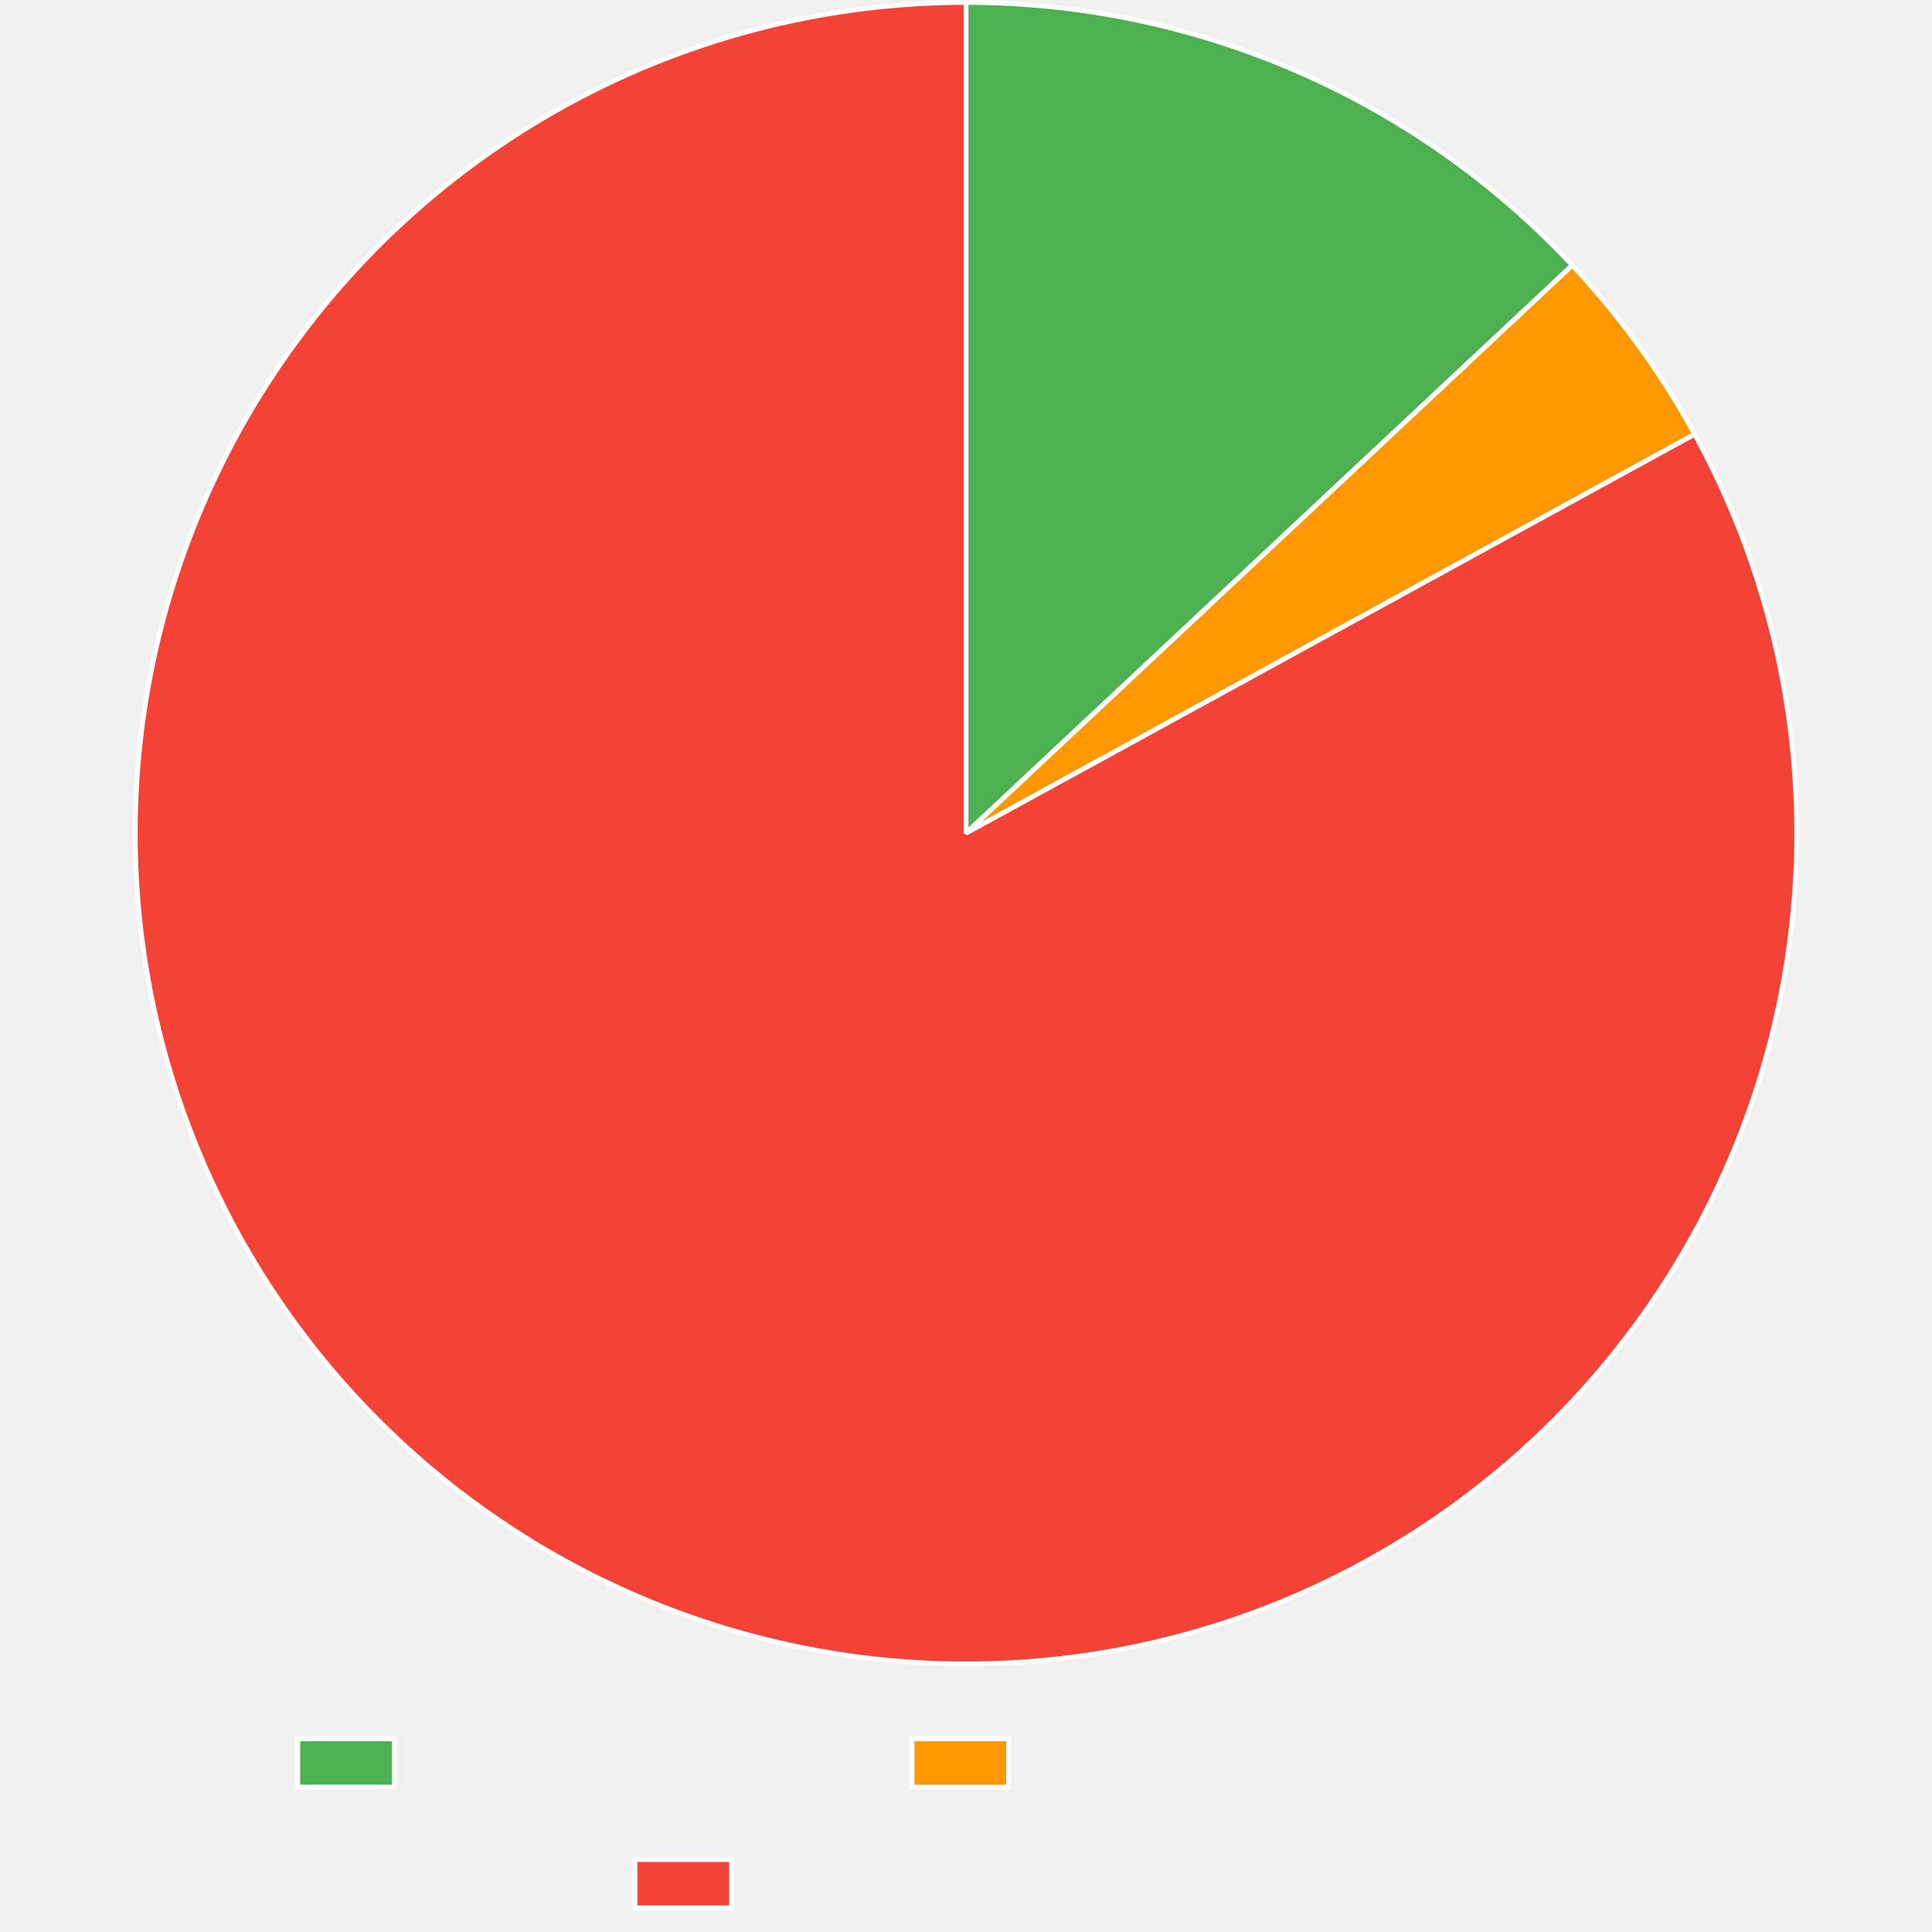
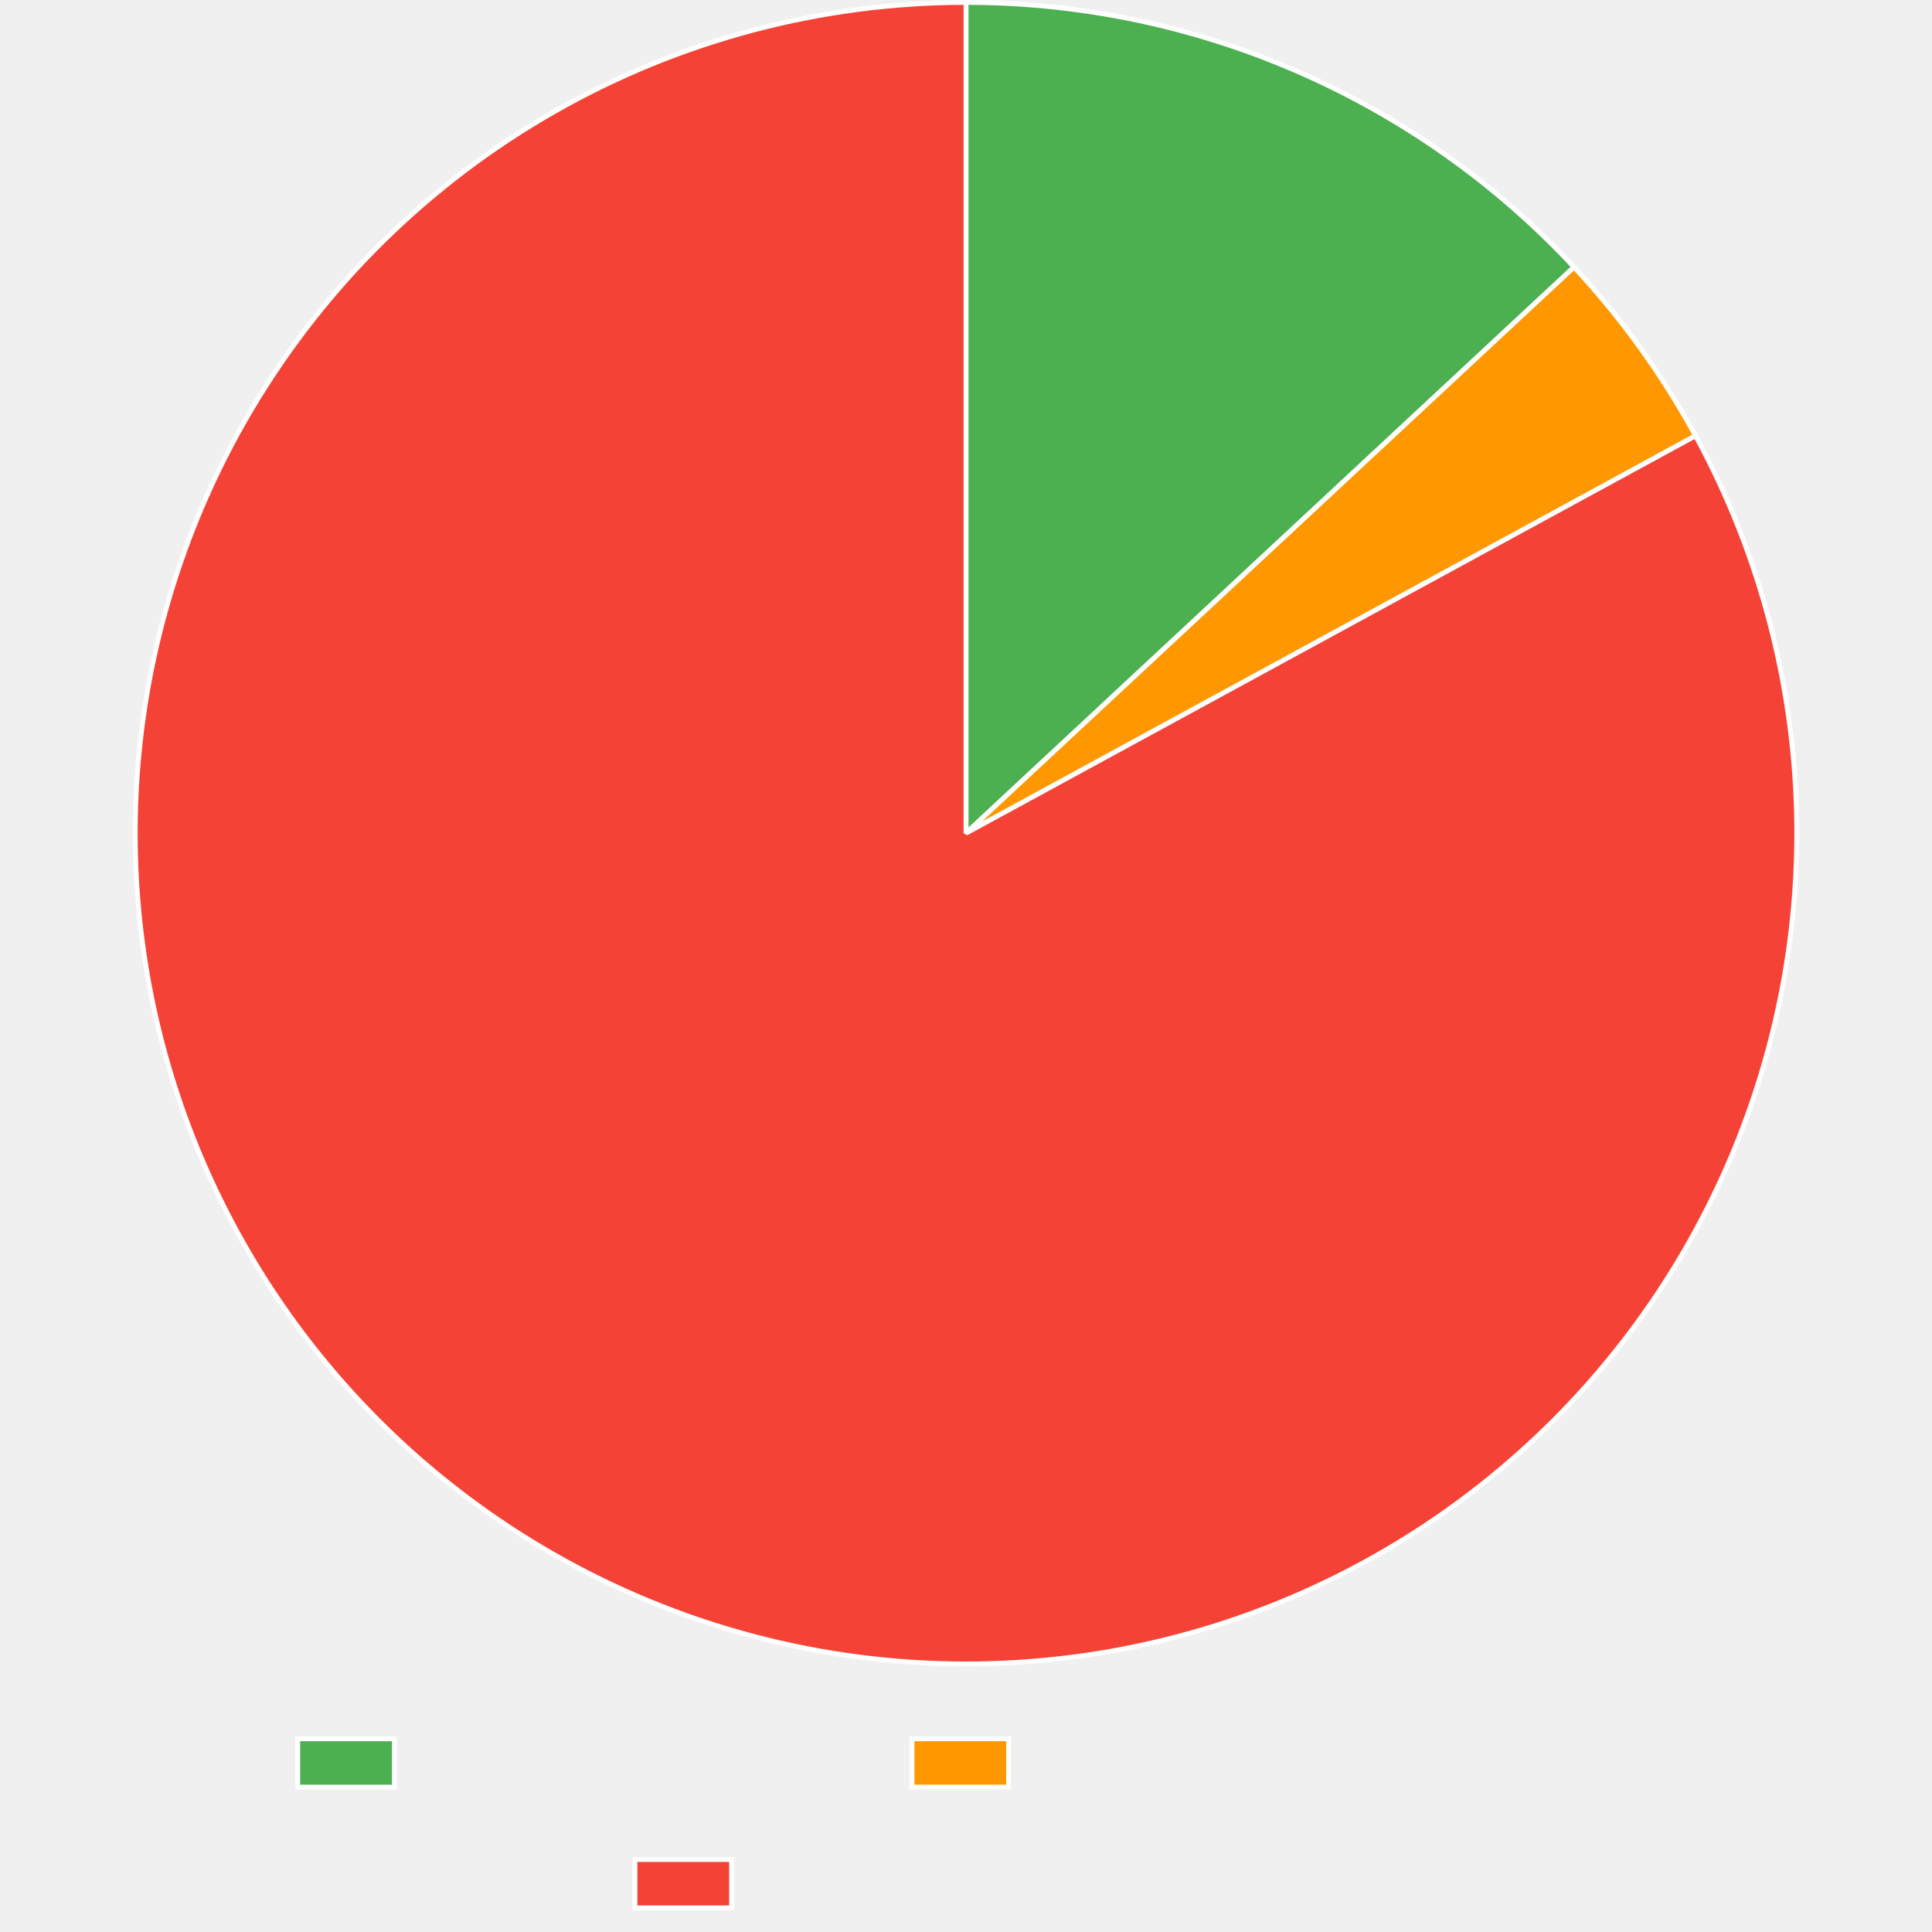
<svg xmlns="http://www.w3.org/2000/svg" width="800" height="800">
  <path fill="none" d="M0 0h800v800H0z" />
  <clipPath id="a">
    <path d="M0 690h800v110H0z" />
  </clipPath>
  <g clip-path="url(#a)">
    <path fill="#4caf50" d="M123.3 720h40v20h-40z" />
    <path fill="none" stroke="#fff" stroke-miterlimit="10" stroke-width="2" d="M123.3 720h40v20h-40z" />
    <path fill="#ff9800" d="M377.64 720h40v20h-40z" />
    <path fill="none" stroke="#fff" stroke-miterlimit="10" stroke-width="2" d="M377.64 720h40v20h-40z" />
    <path fill="#f44336" d="M262.92 770h40v20h-40z" />
    <path fill="none" stroke="#fff" stroke-miterlimit="10" stroke-width="2" d="M262.92 770h40v20h-40z" />
  </g>
-   <path fill="#4caf50" d="M400 1q4.398 0 8.794.112 4.396.113 8.788.338 4.392.224 8.777.561t8.76.786q4.374.45 8.736 1.01t8.708 1.232q4.346.672 8.673 1.455 4.328.783 8.634 1.676 4.306.894 8.588 1.897t8.536 2.115 8.48 2.332q4.225 1.221 8.417 2.55 4.193 1.327 8.35 2.762t8.276 2.976 8.197 3.186q4.078 1.645 8.113 3.395t8.024 3.6 7.929 3.806 7.829 4.006T568.333 45t7.614 4.401q3.78 2.25 7.5 4.595t7.379 4.785q3.659 2.44 7.254 4.971 3.596 2.533 7.125 5.156t6.991 5.336 6.853 5.513 6.709 5.687 6.561 5.856 6.41 6.022q3.166 3.051 6.253 6.183t6.094 6.342L400 345z" />
-   <path fill="none" stroke="#fff" stroke-linejoin="bevel" stroke-width="2" d="M400 1q4.398 0 8.794.112 4.396.113 8.788.338 4.392.224 8.777.561t8.76.786q4.374.45 8.736 1.01t8.708 1.232q4.346.672 8.673 1.455 4.328.783 8.634 1.676 4.306.894 8.588 1.897t8.536 2.115 8.48 2.332q4.225 1.221 8.417 2.55 4.193 1.327 8.35 2.762t8.276 2.976 8.197 3.186q4.078 1.645 8.113 3.395t8.024 3.6 7.929 3.806 7.829 4.006T568.333 45t7.614 4.401q3.78 2.25 7.5 4.595t7.379 4.785q3.659 2.44 7.254 4.971 3.596 2.533 7.125 5.156t6.991 5.336 6.853 5.513 6.709 5.687 6.561 5.856 6.41 6.022q3.166 3.051 6.253 6.183t6.094 6.342L400 345z" />
-   <path fill="#ff9800" d="M651.076 109.847q14.82 15.824 27.537 33.383t23.127 36.577L400 345z" />
-   <path fill="none" stroke="#fff" stroke-linejoin="bevel" stroke-width="2" d="M651.076 109.847q14.82 15.824 27.537 33.383t23.127 36.577L400 345l251.076-235.153Z" />
-   <path fill="#f44336" d="M701.74 179.807q4.056 7.407 7.743 15.005 3.687 7.597 6.996 15.366 3.31 7.77 6.234 15.692t5.457 15.978 4.666 16.227 3.865 16.436q1.73 8.265 3.053 16.606 1.322 8.34 2.234 16.736.912 8.395 1.411 16.825t.584 16.874q.084 8.445-.246 16.883t-1.073 16.85q-.743 8.412-1.899 16.777-1.155 8.366-2.72 16.664-1.564 8.299-3.533 16.51-1.97 8.212-4.34 16.318-2.37 8.105-5.136 16.084-2.765 7.98-5.918 15.813t-6.687 15.504-7.44 15.157-8.175 14.773-8.89 14.355q-4.62 7.068-9.583 13.901-4.962 6.833-10.254 13.414t-10.9 12.895-11.519 12.345q-5.91 6.03-12.11 11.764t-12.675 11.156-13.206 10.52q-6.732 5.099-13.706 9.86-6.974 4.763-14.173 9.176-7.2 4.414-14.607 8.47-4.884 2.673-9.852 5.188t-10.015 4.867-10.167 4.54q-5.12 2.187-10.31 4.208-5.188 2.021-10.439 3.873t-10.56 3.533q-5.308 1.68-10.668 3.189-5.36 1.508-10.766 2.842t-10.852 2.493-10.927 2.14-10.991 1.785-11.043 1.428-11.083 1.07-11.113.711-11.129.351-11.135-.009-11.128-.37-11.111-.73-11.082-1.088-11.04-1.447-10.988-1.804-10.924-2.158-10.848-2.51q-5.404-1.344-10.761-2.861t-10.663-3.207-10.554-3.551-10.433-3.89-10.301-4.226q-5.117-2.197-10.16-4.557t-10.007-4.884-9.843-5.205-9.67-5.52q-7.265-4.306-14.31-8.962-7.045-4.657-13.853-9.653t-13.363-10.321-12.84-10.964-12.287-11.581q-6-5.942-11.703-12.17-5.703-6.229-11.093-12.73-5.39-6.5-10.454-13.258t-9.791-13.756q-4.727-6.998-9.105-14.22-4.377-7.22-8.395-14.648-4.019-7.428-7.667-15.044-3.65-7.615-6.92-15.401t-6.155-15.722q-2.885-7.937-5.377-16.006t-4.585-16.25-3.782-16.455-2.97-16.621q-1.28-8.347-2.15-16.747t-1.327-16.832-.499-16.877q-.042-8.445.33-16.881t1.158-16.845 1.983-16.767 2.803-16.65 3.617-16.493 4.421-16.295 5.216-16.059 5.998-15.783 6.765-15.47 7.515-15.12 8.249-14.732q2.838-4.79 5.83-9.486t6.135-9.292q3.143-4.597 6.433-9.09t6.723-8.875 7.007-8.654 7.283-8.423 7.552-8.182 7.813-7.934q3.97-3.903 8.065-7.676t8.31-7.412q4.215-3.639 8.546-7.139t8.772-6.858 8.989-6.571 9.197-6.277 9.396-5.976 9.584-5.668 9.762-5.355q4.925-2.6 9.93-5.037 5.007-2.438 10.09-4.713 5.082-2.274 10.235-4.383t10.372-4.05q5.22-1.941 10.498-3.712 5.279-1.771 10.613-3.37t10.716-3.026 10.808-2.677q5.426-1.25 10.89-2.325 5.463-1.075 10.958-1.972t11.017-1.616 11.063-1.26 11.099-.9 11.122-.54T400 1v344z" />
-   <path fill="none" stroke="#fff" stroke-linejoin="bevel" stroke-width="2" d="M701.74 179.807q4.056 7.407 7.743 15.005 3.687 7.597 6.996 15.366 3.31 7.77 6.234 15.692t5.457 15.978 4.666 16.227 3.865 16.436q1.73 8.265 3.053 16.606 1.322 8.34 2.234 16.736.912 8.395 1.411 16.825t.584 16.874q.084 8.445-.246 16.883t-1.073 16.85q-.743 8.412-1.899 16.777-1.155 8.366-2.72 16.664-1.564 8.299-3.533 16.51-1.97 8.212-4.34 16.318-2.37 8.105-5.136 16.084-2.765 7.98-5.918 15.813t-6.687 15.504-7.44 15.157-8.175 14.773-8.89 14.355q-4.62 7.068-9.583 13.901-4.962 6.833-10.254 13.414t-10.9 12.895-11.519 12.345q-5.91 6.03-12.11 11.764t-12.675 11.156-13.206 10.52q-6.732 5.099-13.706 9.86-6.974 4.763-14.173 9.176-7.2 4.414-14.607 8.47-4.884 2.673-9.852 5.188t-10.015 4.867-10.167 4.54q-5.12 2.187-10.31 4.208-5.188 2.021-10.439 3.873t-10.56 3.533q-5.308 1.68-10.668 3.189-5.36 1.508-10.766 2.842t-10.852 2.493-10.927 2.14-10.991 1.785-11.043 1.428-11.083 1.07-11.113.711-11.129.351-11.135-.009-11.128-.37-11.111-.73-11.082-1.088-11.04-1.447-10.988-1.804-10.924-2.158-10.848-2.51q-5.404-1.344-10.761-2.861t-10.663-3.207-10.554-3.551-10.433-3.89-10.301-4.226q-5.117-2.197-10.16-4.557t-10.007-4.884-9.843-5.205-9.67-5.52q-7.265-4.306-14.31-8.962-7.045-4.657-13.853-9.653t-13.363-10.321-12.84-10.964-12.287-11.581q-6-5.942-11.703-12.17-5.703-6.229-11.093-12.73-5.39-6.5-10.454-13.258t-9.791-13.756q-4.727-6.998-9.105-14.22-4.377-7.22-8.395-14.648-4.019-7.428-7.667-15.044-3.65-7.615-6.92-15.401t-6.155-15.722q-2.885-7.937-5.377-16.006t-4.585-16.25-3.782-16.455-2.97-16.621q-1.28-8.347-2.15-16.747t-1.327-16.832-.499-16.877q-.042-8.445.33-16.881t1.158-16.845 1.983-16.767 2.803-16.65 3.617-16.493 4.421-16.295 5.216-16.059 5.998-15.783 6.765-15.47 7.515-15.12 8.249-14.732q2.838-4.79 5.83-9.486t6.135-9.292q3.143-4.597 6.433-9.09t6.723-8.875 7.007-8.654 7.283-8.423 7.552-8.182 7.813-7.934q3.97-3.903 8.065-7.676t8.31-7.412q4.215-3.639 8.546-7.139t8.772-6.858 8.989-6.571 9.197-6.277 9.396-5.976 9.584-5.668 9.762-5.355q4.925-2.6 9.93-5.037 5.007-2.438 10.09-4.713 5.082-2.274 10.235-4.383t10.372-4.05q5.22-1.941 10.498-3.712 5.279-1.771 10.613-3.37t10.716-3.026 10.808-2.677q5.426-1.25 10.89-2.325 5.463-1.075 10.958-1.972t11.017-1.616 11.063-1.26 11.099-.9 11.122-.54T400 1v344l301.74-165.193Z" />
+   <path fill="#4caf50" d="M400 1q4.414 0 8.826.113t8.82.34q4.407.226 8.808.566t8.79.791q4.391.452 8.768 1.017t8.74 1.242q4.36.676 8.703 1.465 4.343.788 8.664 1.688t8.617 1.91 8.565 2.13q4.27 1.12 8.508 2.35 4.24 1.229 8.445 2.566 4.206 1.338 8.377 2.783 4.17 1.445 8.302 2.997t8.223 3.208 8.137 3.419 8.047 3.626 7.952 3.832q3.95 1.967 7.85 4.034t7.745 4.234q3.845 2.167 7.633 4.432t7.517 4.626 7.396 4.817 7.27 5.006 7.139 5.19 7.003 5.372 6.864 5.55 6.718 5.724 6.57 5.894 6.416 6.061 6.259 6.224 6.097 6.382L400 345z" />
+   <path fill="none" stroke="#fff" stroke-linejoin="bevel" stroke-width="2" d="M400 1q4.414 0 8.826.113t8.82.34q4.407.226 8.808.566t8.79.791q4.391.452 8.768 1.017t8.74 1.242q4.36.676 8.703 1.465 4.343.788 8.664 1.688t8.617 1.91 8.565 2.13q4.27 1.12 8.508 2.35 4.24 1.229 8.445 2.566 4.206 1.338 8.377 2.783 4.17 1.445 8.302 2.997t8.223 3.208 8.137 3.419 8.047 3.626 7.952 3.832q3.95 1.967 7.85 4.034t7.745 4.234q3.845 2.167 7.633 4.432t7.517 4.626 7.396 4.817 7.27 5.006 7.139 5.19 7.003 5.372 6.864 5.55 6.718 5.724 6.57 5.894 6.416 6.061 6.259 6.224 6.097 6.382L400 345z" />
+   <path fill="#ff9800" d="M651.769 110.59q14.724 15.814 27.353 33.346 12.63 17.533 22.966 36.508L400 345z" />
+   <path fill="none" stroke="#fff" stroke-linejoin="bevel" stroke-width="2" d="M651.769 110.59q14.724 15.814 27.353 33.346 12.63 17.533 22.966 36.508L400 345l251.769-234.41Z" />
+   <path fill="#f44336" d="M702.088 180.444q4.04 7.416 7.71 15.02 3.671 7.606 6.965 15.382t6.2 15.704q2.909 7.929 5.424 15.99t4.632 16.237q2.116 8.175 3.83 16.444 1.712 8.27 3.018 16.612 1.305 8.344 2.199 16.74.894 8.398 1.375 16.83.481 8.43.548 16.875t-.28 16.882-1.11 16.848q-.76 8.41-1.934 16.773t-2.754 16.658q-1.582 8.295-3.57 16.503-1.986 8.207-4.374 16.308t-5.169 16.073q-2.782 7.974-5.952 15.8-3.17 7.828-6.72 15.49-3.55 7.663-7.471 15.141-3.922 7.48-8.206 14.757t-8.92 14.336q-4.636 7.058-9.613 13.88t-10.282 13.393-10.927 12.872-11.545 12.32-12.136 11.739-12.697 11.13-13.228 10.492-13.727 9.831-14.193 9.146-14.625 8.438q-4.884 2.661-9.853 5.163-4.968 2.501-10.015 4.84-5.046 2.34-10.166 4.516-5.12 2.175-10.306 4.183-5.188 2.01-10.437 3.849-5.25 1.84-10.556 3.509t-10.663 3.166q-5.357 1.496-10.76 2.819t-10.846 2.47-10.92 2.118q-5.477.97-10.983 1.764-5.506.793-11.034 1.408t-11.074 1.05-11.102.692-11.118.333-11.124-.028-11.117-.386-11.098-.746-11.069-1.105-11.027-1.461-10.974-1.818-10.91-2.171-10.833-2.523q-5.396-1.35-10.746-2.872-5.35-1.523-10.648-3.218t-10.539-3.56-10.417-3.9-10.287-4.234-10.144-4.564-9.99-4.89-9.828-5.21-9.654-5.526q-7.26-4.313-14.3-8.977-7.041-4.663-13.844-9.667t-13.351-10.335-12.829-10.978q-6.28-5.646-12.274-11.594-5.995-5.947-11.691-12.182t-11.079-12.741q-5.383-6.507-10.44-13.27-5.058-6.763-9.777-13.766-4.72-7.002-9.09-14.229t-8.38-14.657q-4.01-7.432-7.65-15.052-3.642-7.62-6.904-15.408-3.263-7.79-6.14-15.73-2.875-7.939-5.359-16.01t-4.567-16.255q-2.085-8.184-3.765-16.46-1.68-8.275-2.952-16.624t-2.133-16.749-1.31-16.833-.48-16.878q-.034-8.445.347-16.88.381-8.437 1.176-16.844t2-16.765 2.82-16.648q1.616-8.288 3.635-16.488 2.02-8.2 4.439-16.29t5.233-16.054 6.014-15.777 6.781-15.462 7.532-15.112 8.264-14.723q2.84-4.783 5.835-9.47 2.994-4.689 6.137-9.278 3.144-4.588 6.435-9.073t6.725-8.861 7.007-8.639q3.574-4.262 7.283-8.407t7.552-8.168q3.841-4.023 7.81-7.92 3.97-3.896 8.064-7.662t8.307-7.398 8.542-7.125 8.767-6.846 8.985-6.559q4.545-3.206 9.191-6.264t9.39-5.964q4.743-2.907 9.577-5.658 4.835-2.751 9.755-5.345t9.923-5.026q5.003-2.434 10.08-4.704 5.079-2.27 10.228-4.375t10.363-4.041q5.214-1.938 10.488-3.705 5.275-1.768 10.603-3.364 5.329-1.596 10.706-3.019 5.378-1.423 10.798-2.671 5.42-1.249 10.879-2.321t10.948-1.968 11.006-1.613q5.516-.718 11.052-1.257 5.537-.538 11.087-.898 5.551-.36 11.111-.54Q394.438 1 400 1v344z" />
+   <path fill="none" stroke="#fff" stroke-linejoin="bevel" stroke-width="2" d="M702.088 180.444q4.04 7.416 7.71 15.02 3.671 7.606 6.965 15.382t6.2 15.704q2.909 7.929 5.424 15.99t4.632 16.237q2.116 8.175 3.83 16.444 1.712 8.27 3.018 16.612 1.305 8.344 2.199 16.74.894 8.398 1.375 16.83.481 8.43.548 16.875t-.28 16.882-1.11 16.848q-.76 8.41-1.934 16.773t-2.754 16.658q-1.582 8.295-3.57 16.503-1.986 8.207-4.374 16.308t-5.169 16.073q-2.782 7.974-5.952 15.8-3.17 7.828-6.72 15.49-3.55 7.663-7.471 15.141-3.922 7.48-8.206 14.757t-8.92 14.336q-4.636 7.058-9.613 13.88t-10.282 13.393-10.927 12.872-11.545 12.32-12.136 11.739-12.697 11.13-13.228 10.492-13.727 9.831-14.193 9.146-14.625 8.438q-4.884 2.661-9.853 5.163-4.968 2.501-10.015 4.84-5.046 2.34-10.166 4.516-5.12 2.175-10.306 4.183-5.188 2.01-10.437 3.849-5.25 1.84-10.556 3.509t-10.663 3.166q-5.357 1.496-10.76 2.819t-10.846 2.47-10.92 2.118q-5.477.97-10.983 1.764-5.506.793-11.034 1.408t-11.074 1.05-11.102.692-11.118.333-11.124-.028-11.117-.386-11.098-.746-11.069-1.105-11.027-1.461-10.974-1.818-10.91-2.171-10.833-2.523q-5.396-1.35-10.746-2.872-5.35-1.523-10.648-3.218t-10.539-3.56-10.417-3.9-10.287-4.234-10.144-4.564-9.99-4.89-9.828-5.21-9.654-5.526q-7.26-4.313-14.3-8.977-7.041-4.663-13.844-9.667t-13.351-10.335-12.829-10.978q-6.28-5.646-12.274-11.594-5.995-5.947-11.691-12.182t-11.079-12.741q-5.383-6.507-10.44-13.27-5.058-6.763-9.777-13.766-4.72-7.002-9.09-14.229t-8.38-14.657q-4.01-7.432-7.65-15.052-3.642-7.62-6.904-15.408-3.263-7.79-6.14-15.73-2.875-7.939-5.359-16.01t-4.567-16.255q-2.085-8.184-3.765-16.46-1.68-8.275-2.952-16.624t-2.133-16.749-1.31-16.833-.48-16.878q-.034-8.445.347-16.88.381-8.437 1.176-16.844t2-16.765 2.82-16.648q1.616-8.288 3.635-16.488 2.02-8.2 4.439-16.29t5.233-16.054 6.014-15.777 6.781-15.462 7.532-15.112 8.264-14.723q2.84-4.783 5.835-9.47 2.994-4.689 6.137-9.278 3.144-4.588 6.435-9.073t6.725-8.861 7.007-8.639q3.574-4.262 7.283-8.407t7.552-8.168q3.841-4.023 7.81-7.92 3.97-3.896 8.064-7.662t8.307-7.398 8.542-7.125 8.767-6.846 8.985-6.559q4.545-3.206 9.191-6.264t9.39-5.964q4.743-2.907 9.577-5.658 4.835-2.751 9.755-5.345t9.923-5.026q5.003-2.434 10.08-4.704 5.079-2.27 10.228-4.375t10.363-4.041q5.214-1.938 10.488-3.705 5.275-1.768 10.603-3.364 5.329-1.596 10.706-3.019 5.378-1.423 10.798-2.671 5.42-1.249 10.879-2.321t10.948-1.968 11.006-1.613q5.516-.718 11.052-1.257 5.537-.538 11.087-.898 5.551-.36 11.111-.54Q394.438 1 400 1v344l302.088-164.556Z" />
</svg>
